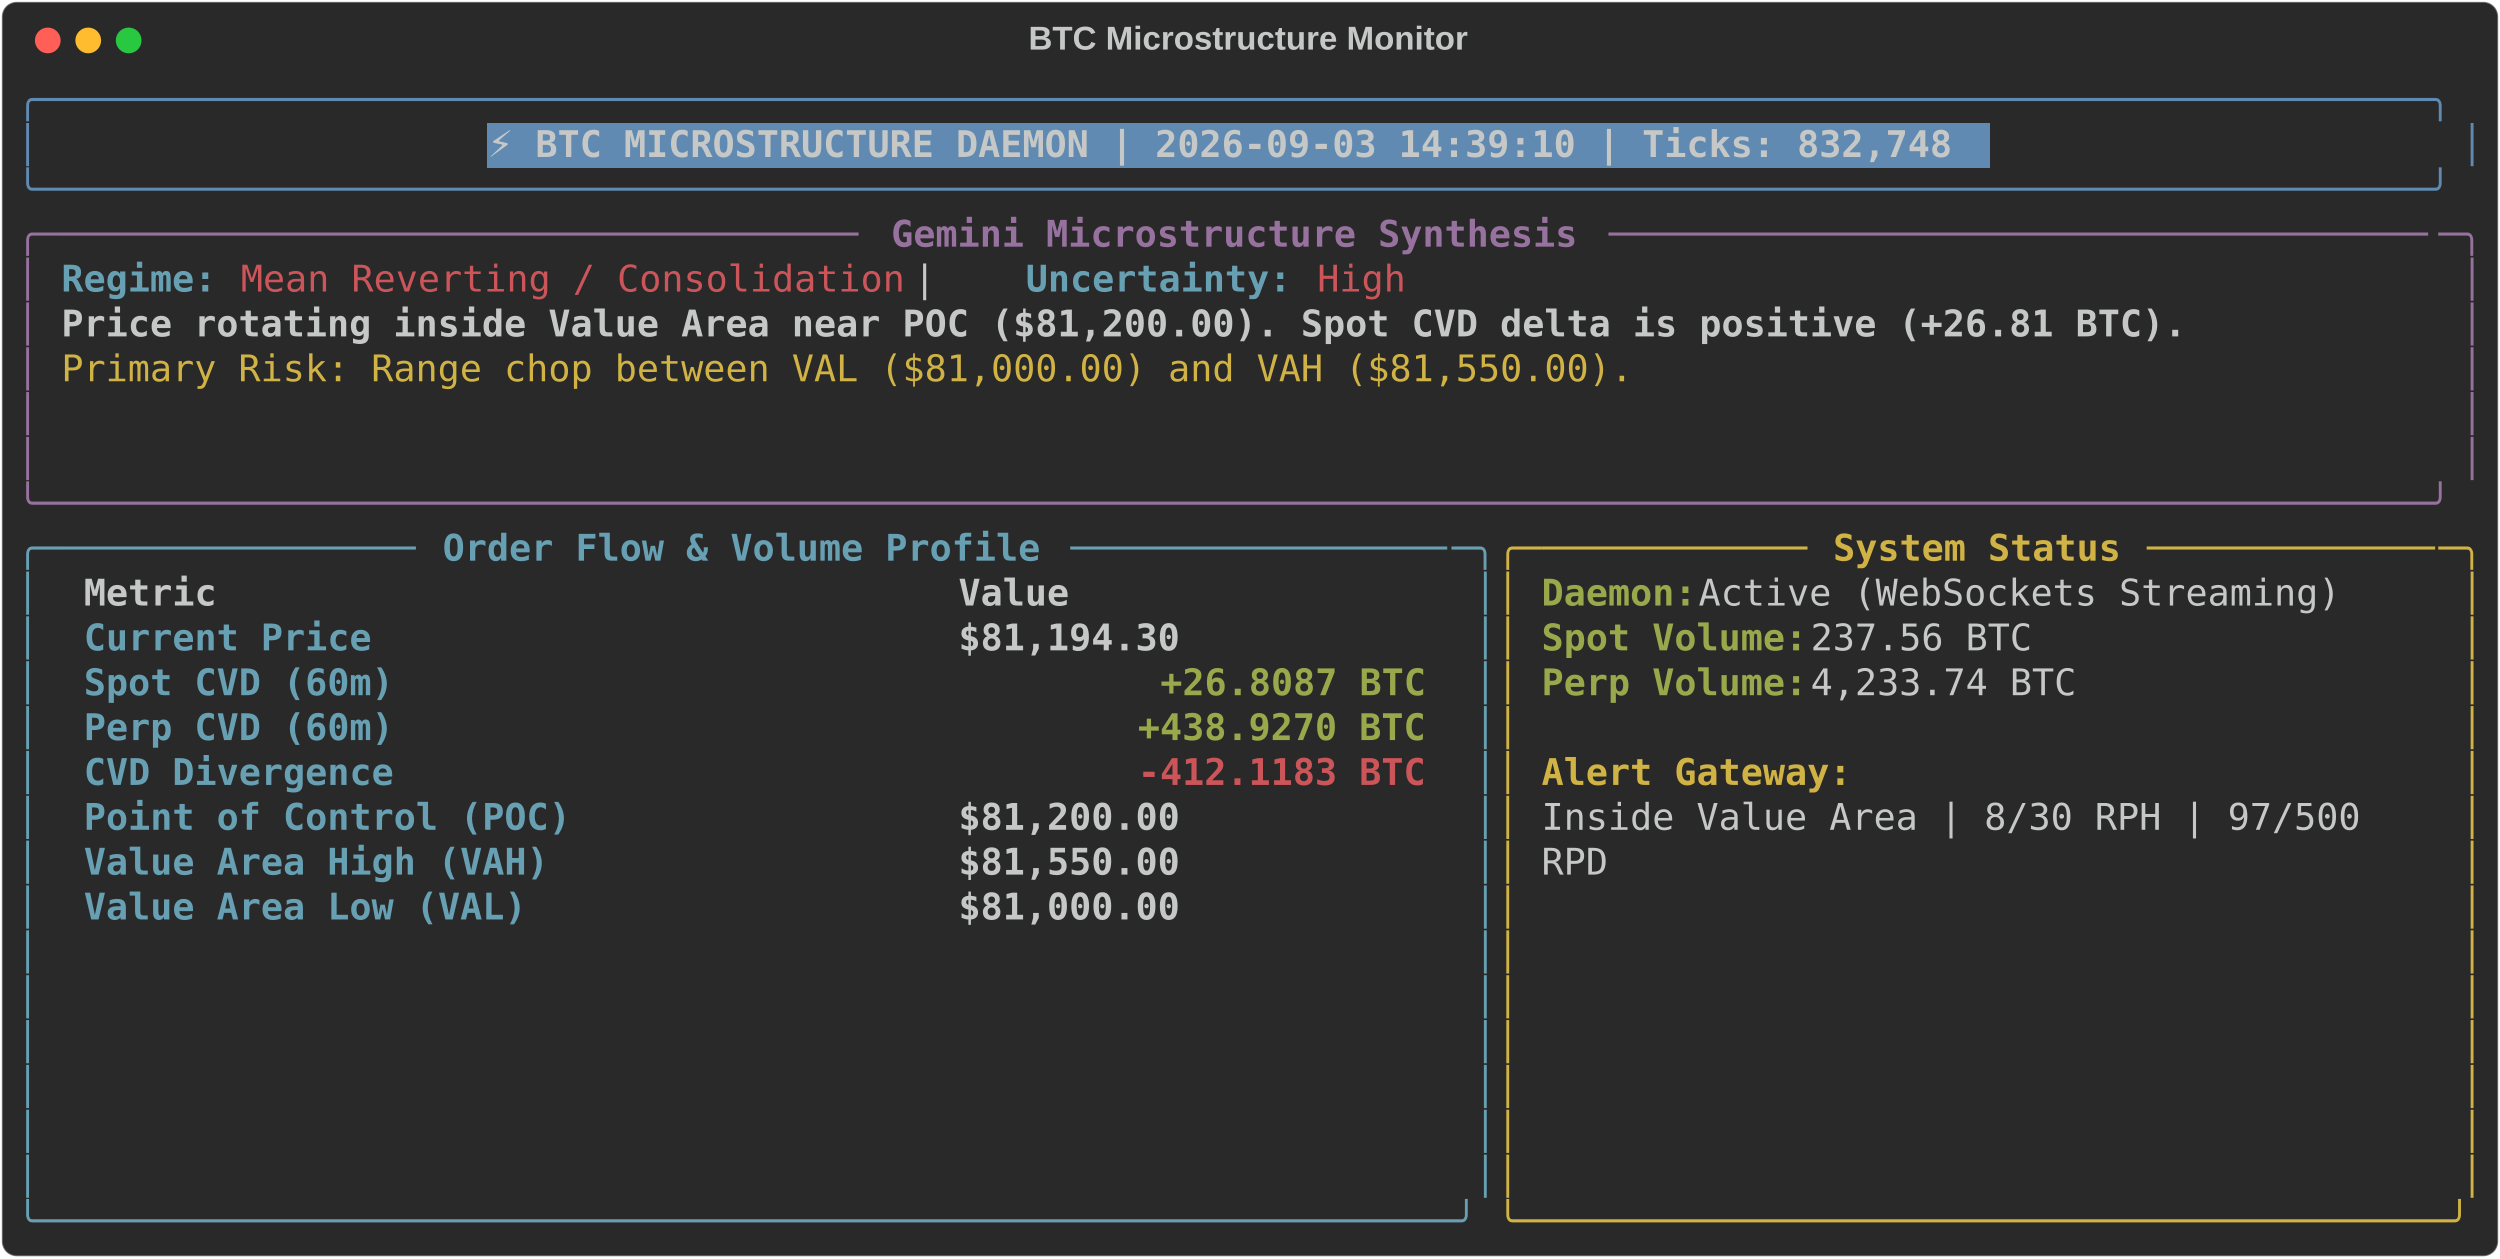
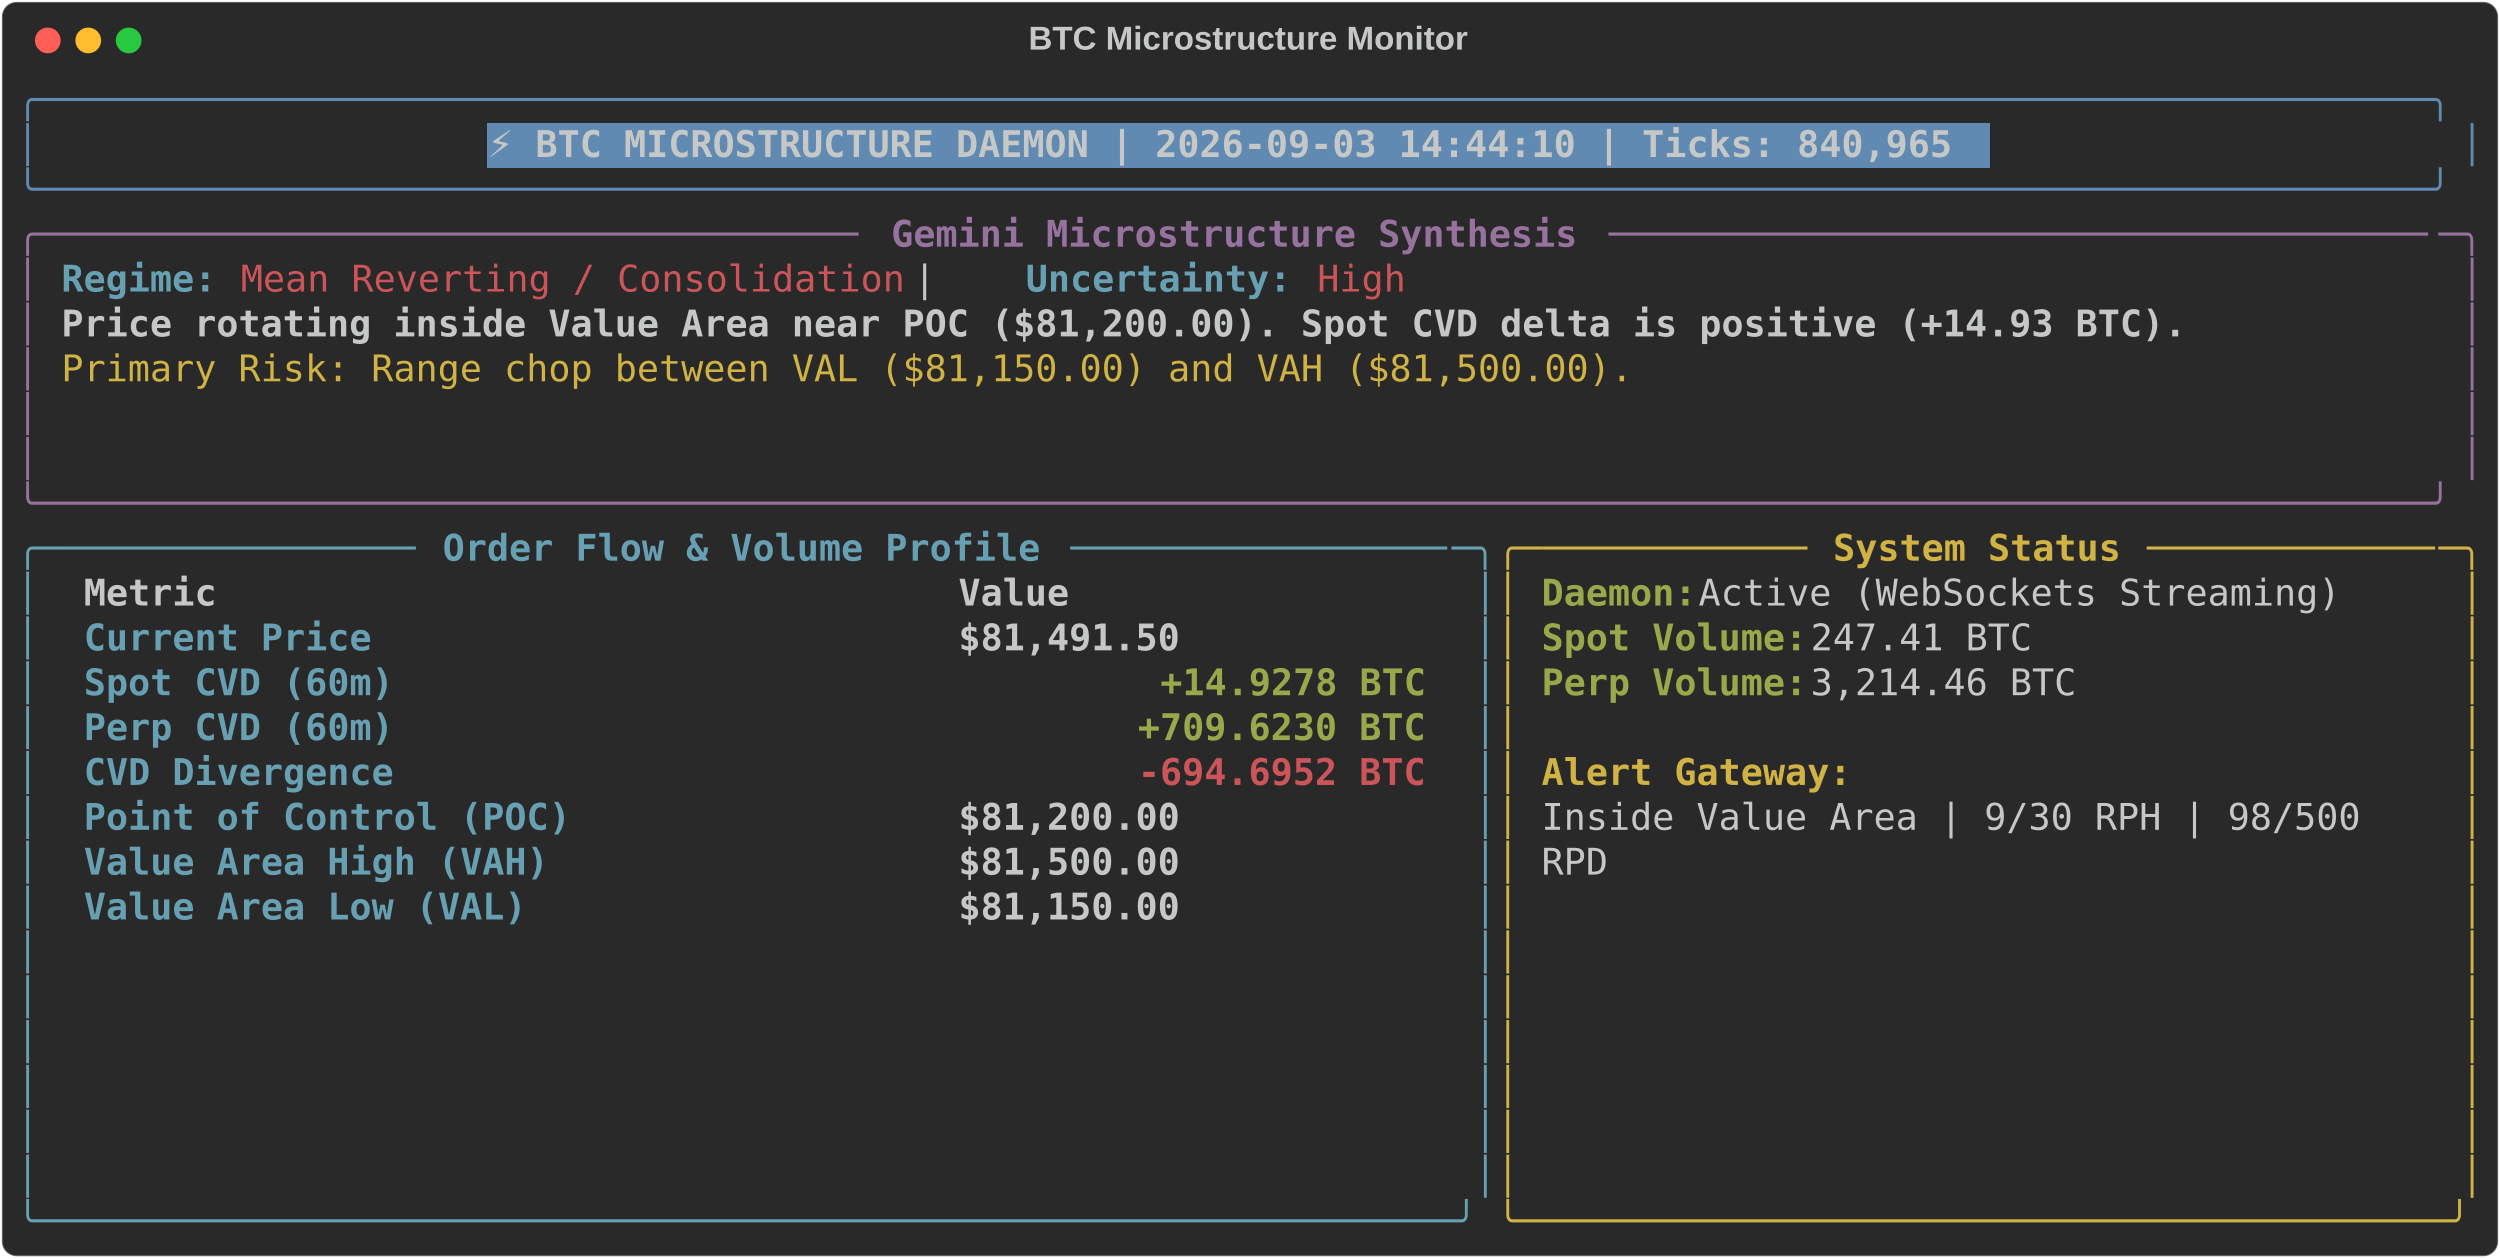
<svg xmlns="http://www.w3.org/2000/svg" class="rich-terminal" viewBox="0 0 1360 684.4">
  <style>

    @font-face {
        font-family: "Fira Code";
        src: local("FiraCode-Regular"),
                url("https://cdnjs.cloudflare.com/ajax/libs/firacode/6.2.0/woff2/FiraCode-Regular.woff2") format("woff2"),
                url("https://cdnjs.cloudflare.com/ajax/libs/firacode/6.2.0/woff/FiraCode-Regular.woff") format("woff");
        font-style: normal;
        font-weight: 400;
    }
    @font-face {
        font-family: "Fira Code";
        src: local("FiraCode-Bold"),
                url("https://cdnjs.cloudflare.com/ajax/libs/firacode/6.2.0/woff2/FiraCode-Bold.woff2") format("woff2"),
                url("https://cdnjs.cloudflare.com/ajax/libs/firacode/6.2.0/woff/FiraCode-Bold.woff") format("woff");
        font-style: bold;
        font-weight: 700;
    }

-     .terminal-1602966537-matrix {
+     .terminal-1724666898-matrix {
        font-family: Fira Code, monospace;
        font-size: 20px;
        line-height: 24.4px;
        font-variant-east-asian: full-width;
    }

-     .terminal-1602966537-title {
+     .terminal-1724666898-title {
        font-size: 18px;
        font-weight: bold;
        font-family: arial;
    }

-     .terminal-1602966537-r1 { fill: #608ab1 }
- .terminal-1602966537-r2 { fill: #c5c8c6 }
- .terminal-1602966537-r3 { fill: #c5c8c6;font-weight: bold }
- .terminal-1602966537-r4 { fill: #98729f }
- .terminal-1602966537-r5 { fill: #98729f;font-weight: bold }
- .terminal-1602966537-r6 { fill: #68a0b3;font-weight: bold }
- .terminal-1602966537-r7 { fill: #cc555a }
- .terminal-1602966537-r8 { fill: #d0b344 }
- .terminal-1602966537-r9 { fill: #68a0b3 }
- .terminal-1602966537-r10 { fill: #d0b344;font-weight: bold }
- .terminal-1602966537-r11 { fill: #98a84b;font-weight: bold }
- .terminal-1602966537-r12 { fill: #cc555a;font-weight: bold }
+     .terminal-1724666898-r1 { fill: #608ab1 }
+ .terminal-1724666898-r2 { fill: #c5c8c6 }
+ .terminal-1724666898-r3 { fill: #c5c8c6;font-weight: bold }
+ .terminal-1724666898-r4 { fill: #98729f }
+ .terminal-1724666898-r5 { fill: #98729f;font-weight: bold }
+ .terminal-1724666898-r6 { fill: #68a0b3;font-weight: bold }
+ .terminal-1724666898-r7 { fill: #cc555a }
+ .terminal-1724666898-r8 { fill: #d0b344 }
+ .terminal-1724666898-r9 { fill: #68a0b3 }
+ .terminal-1724666898-r10 { fill: #d0b344;font-weight: bold }
+ .terminal-1724666898-r11 { fill: #98a84b;font-weight: bold }
+ .terminal-1724666898-r12 { fill: #cc555a;font-weight: bold }
    </style>
  <defs>
-     <clipPath id="terminal-1602966537-clip-terminal">
+     <clipPath id="terminal-1724666898-clip-terminal">
      <rect x="0" y="0" width="1341.0" height="633.4" />
    </clipPath>
-     <clipPath id="terminal-1602966537-line-0">
+     <clipPath id="terminal-1724666898-line-0">
      <rect x="0" y="1.5" width="1342" height="24.65" />
    </clipPath>
-     <clipPath id="terminal-1602966537-line-1">
+     <clipPath id="terminal-1724666898-line-1">
      <rect x="0" y="25.9" width="1342" height="24.65" />
    </clipPath>
-     <clipPath id="terminal-1602966537-line-2">
+     <clipPath id="terminal-1724666898-line-2">
      <rect x="0" y="50.3" width="1342" height="24.65" />
    </clipPath>
-     <clipPath id="terminal-1602966537-line-3">
+     <clipPath id="terminal-1724666898-line-3">
      <rect x="0" y="74.7" width="1342" height="24.65" />
    </clipPath>
-     <clipPath id="terminal-1602966537-line-4">
+     <clipPath id="terminal-1724666898-line-4">
      <rect x="0" y="99.1" width="1342" height="24.65" />
    </clipPath>
-     <clipPath id="terminal-1602966537-line-5">
+     <clipPath id="terminal-1724666898-line-5">
      <rect x="0" y="123.5" width="1342" height="24.65" />
    </clipPath>
-     <clipPath id="terminal-1602966537-line-6">
+     <clipPath id="terminal-1724666898-line-6">
      <rect x="0" y="147.9" width="1342" height="24.65" />
    </clipPath>
-     <clipPath id="terminal-1602966537-line-7">
+     <clipPath id="terminal-1724666898-line-7">
      <rect x="0" y="172.3" width="1342" height="24.65" />
    </clipPath>
-     <clipPath id="terminal-1602966537-line-8">
+     <clipPath id="terminal-1724666898-line-8">
      <rect x="0" y="196.7" width="1342" height="24.65" />
    </clipPath>
-     <clipPath id="terminal-1602966537-line-9">
+     <clipPath id="terminal-1724666898-line-9">
      <rect x="0" y="221.1" width="1342" height="24.65" />
    </clipPath>
-     <clipPath id="terminal-1602966537-line-10">
+     <clipPath id="terminal-1724666898-line-10">
      <rect x="0" y="245.5" width="1342" height="24.65" />
    </clipPath>
-     <clipPath id="terminal-1602966537-line-11">
+     <clipPath id="terminal-1724666898-line-11">
      <rect x="0" y="269.9" width="1342" height="24.65" />
    </clipPath>
-     <clipPath id="terminal-1602966537-line-12">
+     <clipPath id="terminal-1724666898-line-12">
      <rect x="0" y="294.3" width="1342" height="24.65" />
    </clipPath>
-     <clipPath id="terminal-1602966537-line-13">
+     <clipPath id="terminal-1724666898-line-13">
      <rect x="0" y="318.7" width="1342" height="24.65" />
    </clipPath>
-     <clipPath id="terminal-1602966537-line-14">
+     <clipPath id="terminal-1724666898-line-14">
      <rect x="0" y="343.1" width="1342" height="24.65" />
    </clipPath>
-     <clipPath id="terminal-1602966537-line-15">
+     <clipPath id="terminal-1724666898-line-15">
      <rect x="0" y="367.5" width="1342" height="24.65" />
    </clipPath>
-     <clipPath id="terminal-1602966537-line-16">
+     <clipPath id="terminal-1724666898-line-16">
      <rect x="0" y="391.9" width="1342" height="24.65" />
    </clipPath>
-     <clipPath id="terminal-1602966537-line-17">
+     <clipPath id="terminal-1724666898-line-17">
      <rect x="0" y="416.3" width="1342" height="24.65" />
    </clipPath>
-     <clipPath id="terminal-1602966537-line-18">
+     <clipPath id="terminal-1724666898-line-18">
      <rect x="0" y="440.7" width="1342" height="24.65" />
    </clipPath>
-     <clipPath id="terminal-1602966537-line-19">
+     <clipPath id="terminal-1724666898-line-19">
      <rect x="0" y="465.1" width="1342" height="24.65" />
    </clipPath>
-     <clipPath id="terminal-1602966537-line-20">
+     <clipPath id="terminal-1724666898-line-20">
      <rect x="0" y="489.5" width="1342" height="24.65" />
    </clipPath>
-     <clipPath id="terminal-1602966537-line-21">
+     <clipPath id="terminal-1724666898-line-21">
      <rect x="0" y="513.9" width="1342" height="24.65" />
    </clipPath>
-     <clipPath id="terminal-1602966537-line-22">
+     <clipPath id="terminal-1724666898-line-22">
      <rect x="0" y="538.3" width="1342" height="24.65" />
    </clipPath>
-     <clipPath id="terminal-1602966537-line-23">
+     <clipPath id="terminal-1724666898-line-23">
      <rect x="0" y="562.7" width="1342" height="24.65" />
    </clipPath>
-     <clipPath id="terminal-1602966537-line-24">
+     <clipPath id="terminal-1724666898-line-24">
      <rect x="0" y="587.1" width="1342" height="24.65" />
    </clipPath>
  </defs>
  <rect fill="#292929" stroke="rgba(255,255,255,0.35)" stroke-width="1" x="1" y="1" width="1358" height="682.4" rx="8" />
-   <text class="terminal-1602966537-title" fill="#c5c8c6" text-anchor="middle" x="679" y="27">BTC Microstructure Monitor</text>
+   <text class="terminal-1724666898-title" fill="#c5c8c6" text-anchor="middle" x="679" y="27">BTC Microstructure Monitor</text>
  <g transform="translate(26,22)">
    <circle cx="0" cy="0" r="7" fill="#ff5f57" />
    <circle cx="22" cy="0" r="7" fill="#febc2e" />
    <circle cx="44" cy="0" r="7" fill="#28c840" />
  </g>
-   <g transform="translate(9, 41)" clip-path="url(#terminal-1602966537-clip-terminal)">
+   <g transform="translate(9, 41)" clip-path="url(#terminal-1724666898-clip-terminal)">
    <rect fill="#608ab1" x="256.2" y="25.9" width="817.4" height="24.65" shape-rendering="crispEdges" />
-     <g class="terminal-1602966537-matrix">
-       <text class="terminal-1602966537-r1" x="0" y="20" textLength="1342" clip-path="url(#terminal-1602966537-line-0)">╭────────────────────────────────────────────────────────────────────────────────────────────────────────────╮</text>
-       <text class="terminal-1602966537-r2" x="1342" y="20" textLength="12.2" clip-path="url(#terminal-1602966537-line-0)">
- </text>
-       <text class="terminal-1602966537-r1" x="0" y="44.4" textLength="12.2" clip-path="url(#terminal-1602966537-line-1)">│</text>
-       <text class="terminal-1602966537-r3" x="256.2" y="44.4" textLength="805.2" clip-path="url(#terminal-1602966537-line-1)">⚡ BTC MICROSTRUCTURE DAEMON | 2026-09-03 14:39:10 | Ticks: 832,748</text>
-       <text class="terminal-1602966537-r1" x="1329.8" y="44.4" textLength="12.2" clip-path="url(#terminal-1602966537-line-1)">│</text>
-       <text class="terminal-1602966537-r2" x="1342" y="44.4" textLength="12.2" clip-path="url(#terminal-1602966537-line-1)">
- </text>
-       <text class="terminal-1602966537-r1" x="0" y="68.8" textLength="1342" clip-path="url(#terminal-1602966537-line-2)">╰────────────────────────────────────────────────────────────────────────────────────────────────────────────╯</text>
-       <text class="terminal-1602966537-r2" x="1342" y="68.8" textLength="12.2" clip-path="url(#terminal-1602966537-line-2)">
- </text>
-       <text class="terminal-1602966537-r4" x="0" y="93.2" textLength="24.4" clip-path="url(#terminal-1602966537-line-3)">╭─</text>
-       <text class="terminal-1602966537-r4" x="24.4" y="93.2" textLength="439.2" clip-path="url(#terminal-1602966537-line-3)">────────────────────────────────────</text>
-       <text class="terminal-1602966537-r5" x="475.8" y="93.2" textLength="378.2" clip-path="url(#terminal-1602966537-line-3)">Gemini Microstructure Synthesis</text>
-       <text class="terminal-1602966537-r4" x="866.2" y="93.2" textLength="451.4" clip-path="url(#terminal-1602966537-line-3)">─────────────────────────────────────</text>
-       <text class="terminal-1602966537-r4" x="1317.6" y="93.2" textLength="24.4" clip-path="url(#terminal-1602966537-line-3)">─╮</text>
-       <text class="terminal-1602966537-r2" x="1342" y="93.2" textLength="12.2" clip-path="url(#terminal-1602966537-line-3)">
- </text>
-       <text class="terminal-1602966537-r4" x="0" y="117.6" textLength="12.2" clip-path="url(#terminal-1602966537-line-4)">│</text>
-       <text class="terminal-1602966537-r6" x="24.4" y="117.6" textLength="85.4" clip-path="url(#terminal-1602966537-line-4)">Regime:</text>
-       <text class="terminal-1602966537-r7" x="122" y="117.6" textLength="366" clip-path="url(#terminal-1602966537-line-4)">Mean Reverting / Consolidation</text>
-       <text class="terminal-1602966537-r2" x="488" y="117.6" textLength="61" clip-path="url(#terminal-1602966537-line-4)">  |  </text>
-       <text class="terminal-1602966537-r6" x="549" y="117.6" textLength="146.4" clip-path="url(#terminal-1602966537-line-4)">Uncertainty:</text>
-       <text class="terminal-1602966537-r7" x="707.6" y="117.6" textLength="48.8" clip-path="url(#terminal-1602966537-line-4)">High</text>
-       <text class="terminal-1602966537-r4" x="1329.8" y="117.6" textLength="12.2" clip-path="url(#terminal-1602966537-line-4)">│</text>
-       <text class="terminal-1602966537-r2" x="1342" y="117.6" textLength="12.2" clip-path="url(#terminal-1602966537-line-4)">
- </text>
-       <text class="terminal-1602966537-r4" x="0" y="142" textLength="12.2" clip-path="url(#terminal-1602966537-line-5)">│</text>
-       <text class="terminal-1602966537-r3" x="24.4" y="142" textLength="1171.2" clip-path="url(#terminal-1602966537-line-5)">Price rotating inside Value Area near POC ($81,200.00). Spot CVD delta is positive (+26.81 BTC).</text>
-       <text class="terminal-1602966537-r4" x="1329.8" y="142" textLength="12.2" clip-path="url(#terminal-1602966537-line-5)">│</text>
-       <text class="terminal-1602966537-r2" x="1342" y="142" textLength="12.2" clip-path="url(#terminal-1602966537-line-5)">
- </text>
-       <text class="terminal-1602966537-r4" x="0" y="166.4" textLength="12.2" clip-path="url(#terminal-1602966537-line-6)">│</text>
-       <text class="terminal-1602966537-r8" x="24.4" y="166.4" textLength="866.2" clip-path="url(#terminal-1602966537-line-6)">Primary Risk: Range chop between VAL ($81,000.00) and VAH ($81,550.00).</text>
-       <text class="terminal-1602966537-r4" x="1329.8" y="166.4" textLength="12.2" clip-path="url(#terminal-1602966537-line-6)">│</text>
-       <text class="terminal-1602966537-r2" x="1342" y="166.4" textLength="12.2" clip-path="url(#terminal-1602966537-line-6)">
- </text>
-       <text class="terminal-1602966537-r4" x="0" y="190.8" textLength="12.2" clip-path="url(#terminal-1602966537-line-7)">│</text>
-       <text class="terminal-1602966537-r4" x="1329.8" y="190.8" textLength="12.2" clip-path="url(#terminal-1602966537-line-7)">│</text>
-       <text class="terminal-1602966537-r2" x="1342" y="190.8" textLength="12.2" clip-path="url(#terminal-1602966537-line-7)">
- </text>
-       <text class="terminal-1602966537-r4" x="0" y="215.2" textLength="12.2" clip-path="url(#terminal-1602966537-line-8)">│</text>
-       <text class="terminal-1602966537-r4" x="1329.8" y="215.2" textLength="12.2" clip-path="url(#terminal-1602966537-line-8)">│</text>
-       <text class="terminal-1602966537-r2" x="1342" y="215.2" textLength="12.2" clip-path="url(#terminal-1602966537-line-8)">
- </text>
-       <text class="terminal-1602966537-r4" x="0" y="239.6" textLength="1342" clip-path="url(#terminal-1602966537-line-9)">╰────────────────────────────────────────────────────────────────────────────────────────────────────────────╯</text>
-       <text class="terminal-1602966537-r2" x="1342" y="239.6" textLength="12.2" clip-path="url(#terminal-1602966537-line-9)">
- </text>
-       <text class="terminal-1602966537-r9" x="0" y="264" textLength="24.4" clip-path="url(#terminal-1602966537-line-10)">╭─</text>
-       <text class="terminal-1602966537-r9" x="24.4" y="264" textLength="195.2" clip-path="url(#terminal-1602966537-line-10)">────────────────</text>
-       <text class="terminal-1602966537-r6" x="231.8" y="264" textLength="329.4" clip-path="url(#terminal-1602966537-line-10)">Order Flow &amp; Volume Profile</text>
-       <text class="terminal-1602966537-r9" x="573.4" y="264" textLength="207.4" clip-path="url(#terminal-1602966537-line-10)">─────────────────</text>
-       <text class="terminal-1602966537-r9" x="780.8" y="264" textLength="24.4" clip-path="url(#terminal-1602966537-line-10)">─╮</text>
-       <text class="terminal-1602966537-r8" x="805.2" y="264" textLength="24.4" clip-path="url(#terminal-1602966537-line-10)">╭─</text>
-       <text class="terminal-1602966537-r8" x="829.6" y="264" textLength="146.4" clip-path="url(#terminal-1602966537-line-10)">────────────</text>
-       <text class="terminal-1602966537-r10" x="988.2" y="264" textLength="158.6" clip-path="url(#terminal-1602966537-line-10)">System Status</text>
-       <text class="terminal-1602966537-r8" x="1159" y="264" textLength="158.6" clip-path="url(#terminal-1602966537-line-10)">─────────────</text>
-       <text class="terminal-1602966537-r8" x="1317.6" y="264" textLength="24.4" clip-path="url(#terminal-1602966537-line-10)">─╮</text>
-       <text class="terminal-1602966537-r2" x="1342" y="264" textLength="12.2" clip-path="url(#terminal-1602966537-line-10)">
- </text>
-       <text class="terminal-1602966537-r9" x="0" y="288.4" textLength="12.2" clip-path="url(#terminal-1602966537-line-11)">│</text>
-       <text class="terminal-1602966537-r3" x="36.6" y="288.4" textLength="451.4" clip-path="url(#terminal-1602966537-line-11)">Metric                               </text>
-       <text class="terminal-1602966537-r3" x="512.4" y="288.4" textLength="256.2" clip-path="url(#terminal-1602966537-line-11)">                Value</text>
-       <text class="terminal-1602966537-r9" x="793" y="288.4" textLength="12.2" clip-path="url(#terminal-1602966537-line-11)">│</text>
-       <text class="terminal-1602966537-r8" x="805.2" y="288.4" textLength="12.2" clip-path="url(#terminal-1602966537-line-11)">│</text>
-       <text class="terminal-1602966537-r11" x="829.6" y="288.4" textLength="85.4" clip-path="url(#terminal-1602966537-line-11)">Daemon:</text>
-       <text class="terminal-1602966537-r2" x="915" y="288.4" textLength="366" clip-path="url(#terminal-1602966537-line-11)"> Active (WebSockets Streaming)</text>
-       <text class="terminal-1602966537-r8" x="1329.8" y="288.4" textLength="12.2" clip-path="url(#terminal-1602966537-line-11)">│</text>
-       <text class="terminal-1602966537-r2" x="1342" y="288.4" textLength="12.2" clip-path="url(#terminal-1602966537-line-11)">
- </text>
-       <text class="terminal-1602966537-r9" x="0" y="312.8" textLength="12.2" clip-path="url(#terminal-1602966537-line-12)">│</text>
-       <text class="terminal-1602966537-r6" x="36.6" y="312.8" textLength="451.4" clip-path="url(#terminal-1602966537-line-12)">Current Price                        </text>
-       <text class="terminal-1602966537-r3" x="512.4" y="312.8" textLength="256.2" clip-path="url(#terminal-1602966537-line-12)">           $81,194.30</text>
-       <text class="terminal-1602966537-r9" x="793" y="312.8" textLength="12.2" clip-path="url(#terminal-1602966537-line-12)">│</text>
-       <text class="terminal-1602966537-r8" x="805.2" y="312.8" textLength="12.2" clip-path="url(#terminal-1602966537-line-12)">│</text>
-       <text class="terminal-1602966537-r11" x="829.6" y="312.8" textLength="146.4" clip-path="url(#terminal-1602966537-line-12)">Spot Volume:</text>
-       <text class="terminal-1602966537-r2" x="976" y="312.8" textLength="134.2" clip-path="url(#terminal-1602966537-line-12)"> 237.56 BTC</text>
-       <text class="terminal-1602966537-r8" x="1329.8" y="312.8" textLength="12.2" clip-path="url(#terminal-1602966537-line-12)">│</text>
-       <text class="terminal-1602966537-r2" x="1342" y="312.8" textLength="12.2" clip-path="url(#terminal-1602966537-line-12)">
- </text>
-       <text class="terminal-1602966537-r9" x="0" y="337.2" textLength="12.2" clip-path="url(#terminal-1602966537-line-13)">│</text>
-       <text class="terminal-1602966537-r6" x="36.6" y="337.2" textLength="451.4" clip-path="url(#terminal-1602966537-line-13)">Spot CVD (60m)                       </text>
-       <text class="terminal-1602966537-r11" x="622.2" y="337.2" textLength="146.4" clip-path="url(#terminal-1602966537-line-13)">+26.8087 BTC</text>
-       <text class="terminal-1602966537-r9" x="793" y="337.2" textLength="12.2" clip-path="url(#terminal-1602966537-line-13)">│</text>
-       <text class="terminal-1602966537-r8" x="805.2" y="337.2" textLength="12.2" clip-path="url(#terminal-1602966537-line-13)">│</text>
-       <text class="terminal-1602966537-r11" x="829.6" y="337.2" textLength="146.4" clip-path="url(#terminal-1602966537-line-13)">Perp Volume:</text>
-       <text class="terminal-1602966537-r2" x="976" y="337.2" textLength="158.6" clip-path="url(#terminal-1602966537-line-13)"> 4,233.74 BTC</text>
-       <text class="terminal-1602966537-r8" x="1329.8" y="337.2" textLength="12.2" clip-path="url(#terminal-1602966537-line-13)">│</text>
-       <text class="terminal-1602966537-r2" x="1342" y="337.2" textLength="12.2" clip-path="url(#terminal-1602966537-line-13)">
- </text>
-       <text class="terminal-1602966537-r9" x="0" y="361.6" textLength="12.2" clip-path="url(#terminal-1602966537-line-14)">│</text>
-       <text class="terminal-1602966537-r6" x="36.6" y="361.6" textLength="451.4" clip-path="url(#terminal-1602966537-line-14)">Perp CVD (60m)                       </text>
-       <text class="terminal-1602966537-r11" x="610" y="361.6" textLength="158.6" clip-path="url(#terminal-1602966537-line-14)">+438.9270 BTC</text>
-       <text class="terminal-1602966537-r9" x="793" y="361.6" textLength="12.2" clip-path="url(#terminal-1602966537-line-14)">│</text>
-       <text class="terminal-1602966537-r8" x="805.2" y="361.6" textLength="12.2" clip-path="url(#terminal-1602966537-line-14)">│</text>
-       <text class="terminal-1602966537-r8" x="1329.8" y="361.6" textLength="12.2" clip-path="url(#terminal-1602966537-line-14)">│</text>
-       <text class="terminal-1602966537-r2" x="1342" y="361.6" textLength="12.2" clip-path="url(#terminal-1602966537-line-14)">
- </text>
-       <text class="terminal-1602966537-r9" x="0" y="386" textLength="12.2" clip-path="url(#terminal-1602966537-line-15)">│</text>
-       <text class="terminal-1602966537-r6" x="36.6" y="386" textLength="451.4" clip-path="url(#terminal-1602966537-line-15)">CVD Divergence                       </text>
-       <text class="terminal-1602966537-r12" x="610" y="386" textLength="158.6" clip-path="url(#terminal-1602966537-line-15)">-412.1183 BTC</text>
-       <text class="terminal-1602966537-r9" x="793" y="386" textLength="12.2" clip-path="url(#terminal-1602966537-line-15)">│</text>
-       <text class="terminal-1602966537-r8" x="805.2" y="386" textLength="12.2" clip-path="url(#terminal-1602966537-line-15)">│</text>
-       <text class="terminal-1602966537-r10" x="829.6" y="386" textLength="170.8" clip-path="url(#terminal-1602966537-line-15)">Alert Gateway:</text>
-       <text class="terminal-1602966537-r8" x="1329.8" y="386" textLength="12.2" clip-path="url(#terminal-1602966537-line-15)">│</text>
-       <text class="terminal-1602966537-r2" x="1342" y="386" textLength="12.2" clip-path="url(#terminal-1602966537-line-15)">
- </text>
-       <text class="terminal-1602966537-r9" x="0" y="410.4" textLength="12.2" clip-path="url(#terminal-1602966537-line-16)">│</text>
-       <text class="terminal-1602966537-r6" x="36.6" y="410.4" textLength="451.4" clip-path="url(#terminal-1602966537-line-16)">Point of Control (POC)               </text>
-       <text class="terminal-1602966537-r3" x="512.4" y="410.4" textLength="256.2" clip-path="url(#terminal-1602966537-line-16)">           $81,200.00</text>
-       <text class="terminal-1602966537-r9" x="793" y="410.4" textLength="12.2" clip-path="url(#terminal-1602966537-line-16)">│</text>
-       <text class="terminal-1602966537-r8" x="805.2" y="410.4" textLength="12.2" clip-path="url(#terminal-1602966537-line-16)">│</text>
-       <text class="terminal-1602966537-r2" x="829.6" y="410.4" textLength="463.6" clip-path="url(#terminal-1602966537-line-16)">Inside Value Area | 8/30 RPH | 97/500 </text>
-       <text class="terminal-1602966537-r8" x="1329.8" y="410.4" textLength="12.2" clip-path="url(#terminal-1602966537-line-16)">│</text>
-       <text class="terminal-1602966537-r2" x="1342" y="410.4" textLength="12.2" clip-path="url(#terminal-1602966537-line-16)">
- </text>
-       <text class="terminal-1602966537-r9" x="0" y="434.8" textLength="12.2" clip-path="url(#terminal-1602966537-line-17)">│</text>
-       <text class="terminal-1602966537-r6" x="36.6" y="434.8" textLength="451.4" clip-path="url(#terminal-1602966537-line-17)">Value Area High (VAH)                </text>
-       <text class="terminal-1602966537-r3" x="512.4" y="434.8" textLength="256.2" clip-path="url(#terminal-1602966537-line-17)">           $81,550.00</text>
-       <text class="terminal-1602966537-r9" x="793" y="434.8" textLength="12.2" clip-path="url(#terminal-1602966537-line-17)">│</text>
-       <text class="terminal-1602966537-r8" x="805.2" y="434.8" textLength="12.2" clip-path="url(#terminal-1602966537-line-17)">│</text>
-       <text class="terminal-1602966537-r2" x="829.6" y="434.8" textLength="36.6" clip-path="url(#terminal-1602966537-line-17)">RPD</text>
-       <text class="terminal-1602966537-r8" x="1329.8" y="434.8" textLength="12.2" clip-path="url(#terminal-1602966537-line-17)">│</text>
-       <text class="terminal-1602966537-r2" x="1342" y="434.8" textLength="12.2" clip-path="url(#terminal-1602966537-line-17)">
- </text>
-       <text class="terminal-1602966537-r9" x="0" y="459.2" textLength="12.2" clip-path="url(#terminal-1602966537-line-18)">│</text>
-       <text class="terminal-1602966537-r6" x="36.6" y="459.2" textLength="451.4" clip-path="url(#terminal-1602966537-line-18)">Value Area Low (VAL)                 </text>
-       <text class="terminal-1602966537-r3" x="512.4" y="459.2" textLength="256.2" clip-path="url(#terminal-1602966537-line-18)">           $81,000.00</text>
-       <text class="terminal-1602966537-r9" x="793" y="459.2" textLength="12.2" clip-path="url(#terminal-1602966537-line-18)">│</text>
-       <text class="terminal-1602966537-r8" x="805.2" y="459.2" textLength="12.2" clip-path="url(#terminal-1602966537-line-18)">│</text>
-       <text class="terminal-1602966537-r8" x="1329.8" y="459.2" textLength="12.2" clip-path="url(#terminal-1602966537-line-18)">│</text>
-       <text class="terminal-1602966537-r2" x="1342" y="459.2" textLength="12.2" clip-path="url(#terminal-1602966537-line-18)">
- </text>
-       <text class="terminal-1602966537-r9" x="0" y="483.6" textLength="12.2" clip-path="url(#terminal-1602966537-line-19)">│</text>
-       <text class="terminal-1602966537-r9" x="793" y="483.6" textLength="12.2" clip-path="url(#terminal-1602966537-line-19)">│</text>
-       <text class="terminal-1602966537-r8" x="805.2" y="483.6" textLength="12.2" clip-path="url(#terminal-1602966537-line-19)">│</text>
-       <text class="terminal-1602966537-r8" x="1329.8" y="483.6" textLength="12.2" clip-path="url(#terminal-1602966537-line-19)">│</text>
-       <text class="terminal-1602966537-r2" x="1342" y="483.6" textLength="12.2" clip-path="url(#terminal-1602966537-line-19)">
- </text>
-       <text class="terminal-1602966537-r9" x="0" y="508" textLength="12.2" clip-path="url(#terminal-1602966537-line-20)">│</text>
-       <text class="terminal-1602966537-r9" x="793" y="508" textLength="12.2" clip-path="url(#terminal-1602966537-line-20)">│</text>
-       <text class="terminal-1602966537-r8" x="805.2" y="508" textLength="12.2" clip-path="url(#terminal-1602966537-line-20)">│</text>
-       <text class="terminal-1602966537-r8" x="1329.8" y="508" textLength="12.2" clip-path="url(#terminal-1602966537-line-20)">│</text>
-       <text class="terminal-1602966537-r2" x="1342" y="508" textLength="12.2" clip-path="url(#terminal-1602966537-line-20)">
- </text>
-       <text class="terminal-1602966537-r9" x="0" y="532.4" textLength="12.2" clip-path="url(#terminal-1602966537-line-21)">│</text>
-       <text class="terminal-1602966537-r9" x="793" y="532.4" textLength="12.2" clip-path="url(#terminal-1602966537-line-21)">│</text>
-       <text class="terminal-1602966537-r8" x="805.2" y="532.4" textLength="12.2" clip-path="url(#terminal-1602966537-line-21)">│</text>
-       <text class="terminal-1602966537-r8" x="1329.8" y="532.4" textLength="12.2" clip-path="url(#terminal-1602966537-line-21)">│</text>
-       <text class="terminal-1602966537-r2" x="1342" y="532.4" textLength="12.2" clip-path="url(#terminal-1602966537-line-21)">
- </text>
-       <text class="terminal-1602966537-r9" x="0" y="556.8" textLength="12.2" clip-path="url(#terminal-1602966537-line-22)">│</text>
-       <text class="terminal-1602966537-r9" x="793" y="556.8" textLength="12.2" clip-path="url(#terminal-1602966537-line-22)">│</text>
-       <text class="terminal-1602966537-r8" x="805.2" y="556.8" textLength="12.2" clip-path="url(#terminal-1602966537-line-22)">│</text>
-       <text class="terminal-1602966537-r8" x="1329.8" y="556.8" textLength="12.2" clip-path="url(#terminal-1602966537-line-22)">│</text>
-       <text class="terminal-1602966537-r2" x="1342" y="556.8" textLength="12.2" clip-path="url(#terminal-1602966537-line-22)">
- </text>
-       <text class="terminal-1602966537-r9" x="0" y="581.2" textLength="12.2" clip-path="url(#terminal-1602966537-line-23)">│</text>
-       <text class="terminal-1602966537-r9" x="793" y="581.2" textLength="12.2" clip-path="url(#terminal-1602966537-line-23)">│</text>
-       <text class="terminal-1602966537-r8" x="805.2" y="581.2" textLength="12.2" clip-path="url(#terminal-1602966537-line-23)">│</text>
-       <text class="terminal-1602966537-r8" x="1329.8" y="581.2" textLength="12.2" clip-path="url(#terminal-1602966537-line-23)">│</text>
-       <text class="terminal-1602966537-r2" x="1342" y="581.2" textLength="12.2" clip-path="url(#terminal-1602966537-line-23)">
- </text>
-       <text class="terminal-1602966537-r9" x="0" y="605.6" textLength="12.2" clip-path="url(#terminal-1602966537-line-24)">│</text>
-       <text class="terminal-1602966537-r9" x="793" y="605.6" textLength="12.2" clip-path="url(#terminal-1602966537-line-24)">│</text>
-       <text class="terminal-1602966537-r8" x="805.2" y="605.6" textLength="12.2" clip-path="url(#terminal-1602966537-line-24)">│</text>
-       <text class="terminal-1602966537-r8" x="1329.8" y="605.6" textLength="12.2" clip-path="url(#terminal-1602966537-line-24)">│</text>
-       <text class="terminal-1602966537-r2" x="1342" y="605.6" textLength="12.2" clip-path="url(#terminal-1602966537-line-24)">
- </text>
-       <text class="terminal-1602966537-r9" x="0" y="630" textLength="805.2" clip-path="url(#terminal-1602966537-line-25)">╰────────────────────────────────────────────────────────────────╯</text>
-       <text class="terminal-1602966537-r8" x="805.2" y="630" textLength="536.8" clip-path="url(#terminal-1602966537-line-25)">╰──────────────────────────────────────────╯</text>
-       <text class="terminal-1602966537-r2" x="1342" y="630" textLength="12.2" clip-path="url(#terminal-1602966537-line-25)">
+     <g class="terminal-1724666898-matrix">
+       <text class="terminal-1724666898-r1" x="0" y="20" textLength="1342" clip-path="url(#terminal-1724666898-line-0)">╭────────────────────────────────────────────────────────────────────────────────────────────────────────────╮</text>
+       <text class="terminal-1724666898-r2" x="1342" y="20" textLength="12.2" clip-path="url(#terminal-1724666898-line-0)">
+ </text>
+       <text class="terminal-1724666898-r1" x="0" y="44.4" textLength="12.2" clip-path="url(#terminal-1724666898-line-1)">│</text>
+       <text class="terminal-1724666898-r3" x="256.2" y="44.4" textLength="805.2" clip-path="url(#terminal-1724666898-line-1)">⚡ BTC MICROSTRUCTURE DAEMON | 2026-09-03 14:44:10 | Ticks: 840,965</text>
+       <text class="terminal-1724666898-r1" x="1329.8" y="44.4" textLength="12.2" clip-path="url(#terminal-1724666898-line-1)">│</text>
+       <text class="terminal-1724666898-r2" x="1342" y="44.4" textLength="12.2" clip-path="url(#terminal-1724666898-line-1)">
+ </text>
+       <text class="terminal-1724666898-r1" x="0" y="68.8" textLength="1342" clip-path="url(#terminal-1724666898-line-2)">╰────────────────────────────────────────────────────────────────────────────────────────────────────────────╯</text>
+       <text class="terminal-1724666898-r2" x="1342" y="68.8" textLength="12.2" clip-path="url(#terminal-1724666898-line-2)">
+ </text>
+       <text class="terminal-1724666898-r4" x="0" y="93.2" textLength="24.4" clip-path="url(#terminal-1724666898-line-3)">╭─</text>
+       <text class="terminal-1724666898-r4" x="24.4" y="93.2" textLength="439.2" clip-path="url(#terminal-1724666898-line-3)">────────────────────────────────────</text>
+       <text class="terminal-1724666898-r5" x="475.8" y="93.2" textLength="378.2" clip-path="url(#terminal-1724666898-line-3)">Gemini Microstructure Synthesis</text>
+       <text class="terminal-1724666898-r4" x="866.2" y="93.2" textLength="451.4" clip-path="url(#terminal-1724666898-line-3)">─────────────────────────────────────</text>
+       <text class="terminal-1724666898-r4" x="1317.6" y="93.2" textLength="24.4" clip-path="url(#terminal-1724666898-line-3)">─╮</text>
+       <text class="terminal-1724666898-r2" x="1342" y="93.2" textLength="12.2" clip-path="url(#terminal-1724666898-line-3)">
+ </text>
+       <text class="terminal-1724666898-r4" x="0" y="117.6" textLength="12.2" clip-path="url(#terminal-1724666898-line-4)">│</text>
+       <text class="terminal-1724666898-r6" x="24.4" y="117.6" textLength="85.4" clip-path="url(#terminal-1724666898-line-4)">Regime:</text>
+       <text class="terminal-1724666898-r7" x="122" y="117.6" textLength="366" clip-path="url(#terminal-1724666898-line-4)">Mean Reverting / Consolidation</text>
+       <text class="terminal-1724666898-r2" x="488" y="117.6" textLength="61" clip-path="url(#terminal-1724666898-line-4)">  |  </text>
+       <text class="terminal-1724666898-r6" x="549" y="117.6" textLength="146.4" clip-path="url(#terminal-1724666898-line-4)">Uncertainty:</text>
+       <text class="terminal-1724666898-r7" x="707.6" y="117.6" textLength="48.8" clip-path="url(#terminal-1724666898-line-4)">High</text>
+       <text class="terminal-1724666898-r4" x="1329.8" y="117.6" textLength="12.2" clip-path="url(#terminal-1724666898-line-4)">│</text>
+       <text class="terminal-1724666898-r2" x="1342" y="117.6" textLength="12.2" clip-path="url(#terminal-1724666898-line-4)">
+ </text>
+       <text class="terminal-1724666898-r4" x="0" y="142" textLength="12.2" clip-path="url(#terminal-1724666898-line-5)">│</text>
+       <text class="terminal-1724666898-r3" x="24.4" y="142" textLength="1171.2" clip-path="url(#terminal-1724666898-line-5)">Price rotating inside Value Area near POC ($81,200.00). Spot CVD delta is positive (+14.93 BTC).</text>
+       <text class="terminal-1724666898-r4" x="1329.8" y="142" textLength="12.2" clip-path="url(#terminal-1724666898-line-5)">│</text>
+       <text class="terminal-1724666898-r2" x="1342" y="142" textLength="12.2" clip-path="url(#terminal-1724666898-line-5)">
+ </text>
+       <text class="terminal-1724666898-r4" x="0" y="166.4" textLength="12.2" clip-path="url(#terminal-1724666898-line-6)">│</text>
+       <text class="terminal-1724666898-r8" x="24.4" y="166.4" textLength="866.2" clip-path="url(#terminal-1724666898-line-6)">Primary Risk: Range chop between VAL ($81,150.00) and VAH ($81,500.00).</text>
+       <text class="terminal-1724666898-r4" x="1329.8" y="166.4" textLength="12.2" clip-path="url(#terminal-1724666898-line-6)">│</text>
+       <text class="terminal-1724666898-r2" x="1342" y="166.4" textLength="12.2" clip-path="url(#terminal-1724666898-line-6)">
+ </text>
+       <text class="terminal-1724666898-r4" x="0" y="190.8" textLength="12.2" clip-path="url(#terminal-1724666898-line-7)">│</text>
+       <text class="terminal-1724666898-r4" x="1329.8" y="190.8" textLength="12.2" clip-path="url(#terminal-1724666898-line-7)">│</text>
+       <text class="terminal-1724666898-r2" x="1342" y="190.8" textLength="12.2" clip-path="url(#terminal-1724666898-line-7)">
+ </text>
+       <text class="terminal-1724666898-r4" x="0" y="215.2" textLength="12.2" clip-path="url(#terminal-1724666898-line-8)">│</text>
+       <text class="terminal-1724666898-r4" x="1329.8" y="215.2" textLength="12.2" clip-path="url(#terminal-1724666898-line-8)">│</text>
+       <text class="terminal-1724666898-r2" x="1342" y="215.2" textLength="12.2" clip-path="url(#terminal-1724666898-line-8)">
+ </text>
+       <text class="terminal-1724666898-r4" x="0" y="239.6" textLength="1342" clip-path="url(#terminal-1724666898-line-9)">╰────────────────────────────────────────────────────────────────────────────────────────────────────────────╯</text>
+       <text class="terminal-1724666898-r2" x="1342" y="239.6" textLength="12.2" clip-path="url(#terminal-1724666898-line-9)">
+ </text>
+       <text class="terminal-1724666898-r9" x="0" y="264" textLength="24.4" clip-path="url(#terminal-1724666898-line-10)">╭─</text>
+       <text class="terminal-1724666898-r9" x="24.4" y="264" textLength="195.2" clip-path="url(#terminal-1724666898-line-10)">────────────────</text>
+       <text class="terminal-1724666898-r6" x="231.8" y="264" textLength="329.4" clip-path="url(#terminal-1724666898-line-10)">Order Flow &amp; Volume Profile</text>
+       <text class="terminal-1724666898-r9" x="573.4" y="264" textLength="207.4" clip-path="url(#terminal-1724666898-line-10)">─────────────────</text>
+       <text class="terminal-1724666898-r9" x="780.8" y="264" textLength="24.4" clip-path="url(#terminal-1724666898-line-10)">─╮</text>
+       <text class="terminal-1724666898-r8" x="805.2" y="264" textLength="24.4" clip-path="url(#terminal-1724666898-line-10)">╭─</text>
+       <text class="terminal-1724666898-r8" x="829.6" y="264" textLength="146.4" clip-path="url(#terminal-1724666898-line-10)">────────────</text>
+       <text class="terminal-1724666898-r10" x="988.2" y="264" textLength="158.6" clip-path="url(#terminal-1724666898-line-10)">System Status</text>
+       <text class="terminal-1724666898-r8" x="1159" y="264" textLength="158.6" clip-path="url(#terminal-1724666898-line-10)">─────────────</text>
+       <text class="terminal-1724666898-r8" x="1317.6" y="264" textLength="24.4" clip-path="url(#terminal-1724666898-line-10)">─╮</text>
+       <text class="terminal-1724666898-r2" x="1342" y="264" textLength="12.2" clip-path="url(#terminal-1724666898-line-10)">
+ </text>
+       <text class="terminal-1724666898-r9" x="0" y="288.4" textLength="12.2" clip-path="url(#terminal-1724666898-line-11)">│</text>
+       <text class="terminal-1724666898-r3" x="36.6" y="288.4" textLength="451.4" clip-path="url(#terminal-1724666898-line-11)">Metric                               </text>
+       <text class="terminal-1724666898-r3" x="512.4" y="288.4" textLength="256.2" clip-path="url(#terminal-1724666898-line-11)">                Value</text>
+       <text class="terminal-1724666898-r9" x="793" y="288.4" textLength="12.2" clip-path="url(#terminal-1724666898-line-11)">│</text>
+       <text class="terminal-1724666898-r8" x="805.2" y="288.4" textLength="12.2" clip-path="url(#terminal-1724666898-line-11)">│</text>
+       <text class="terminal-1724666898-r11" x="829.6" y="288.4" textLength="85.4" clip-path="url(#terminal-1724666898-line-11)">Daemon:</text>
+       <text class="terminal-1724666898-r2" x="915" y="288.4" textLength="366" clip-path="url(#terminal-1724666898-line-11)"> Active (WebSockets Streaming)</text>
+       <text class="terminal-1724666898-r8" x="1329.8" y="288.4" textLength="12.2" clip-path="url(#terminal-1724666898-line-11)">│</text>
+       <text class="terminal-1724666898-r2" x="1342" y="288.4" textLength="12.2" clip-path="url(#terminal-1724666898-line-11)">
+ </text>
+       <text class="terminal-1724666898-r9" x="0" y="312.8" textLength="12.2" clip-path="url(#terminal-1724666898-line-12)">│</text>
+       <text class="terminal-1724666898-r6" x="36.6" y="312.8" textLength="451.4" clip-path="url(#terminal-1724666898-line-12)">Current Price                        </text>
+       <text class="terminal-1724666898-r3" x="512.4" y="312.8" textLength="256.2" clip-path="url(#terminal-1724666898-line-12)">           $81,491.50</text>
+       <text class="terminal-1724666898-r9" x="793" y="312.8" textLength="12.2" clip-path="url(#terminal-1724666898-line-12)">│</text>
+       <text class="terminal-1724666898-r8" x="805.2" y="312.8" textLength="12.2" clip-path="url(#terminal-1724666898-line-12)">│</text>
+       <text class="terminal-1724666898-r11" x="829.6" y="312.8" textLength="146.4" clip-path="url(#terminal-1724666898-line-12)">Spot Volume:</text>
+       <text class="terminal-1724666898-r2" x="976" y="312.8" textLength="134.2" clip-path="url(#terminal-1724666898-line-12)"> 247.41 BTC</text>
+       <text class="terminal-1724666898-r8" x="1329.8" y="312.8" textLength="12.2" clip-path="url(#terminal-1724666898-line-12)">│</text>
+       <text class="terminal-1724666898-r2" x="1342" y="312.8" textLength="12.2" clip-path="url(#terminal-1724666898-line-12)">
+ </text>
+       <text class="terminal-1724666898-r9" x="0" y="337.2" textLength="12.2" clip-path="url(#terminal-1724666898-line-13)">│</text>
+       <text class="terminal-1724666898-r6" x="36.6" y="337.2" textLength="451.4" clip-path="url(#terminal-1724666898-line-13)">Spot CVD (60m)                       </text>
+       <text class="terminal-1724666898-r11" x="622.2" y="337.2" textLength="146.4" clip-path="url(#terminal-1724666898-line-13)">+14.9278 BTC</text>
+       <text class="terminal-1724666898-r9" x="793" y="337.2" textLength="12.2" clip-path="url(#terminal-1724666898-line-13)">│</text>
+       <text class="terminal-1724666898-r8" x="805.2" y="337.2" textLength="12.2" clip-path="url(#terminal-1724666898-line-13)">│</text>
+       <text class="terminal-1724666898-r11" x="829.6" y="337.2" textLength="146.4" clip-path="url(#terminal-1724666898-line-13)">Perp Volume:</text>
+       <text class="terminal-1724666898-r2" x="976" y="337.2" textLength="158.6" clip-path="url(#terminal-1724666898-line-13)"> 3,214.46 BTC</text>
+       <text class="terminal-1724666898-r8" x="1329.8" y="337.2" textLength="12.2" clip-path="url(#terminal-1724666898-line-13)">│</text>
+       <text class="terminal-1724666898-r2" x="1342" y="337.2" textLength="12.2" clip-path="url(#terminal-1724666898-line-13)">
+ </text>
+       <text class="terminal-1724666898-r9" x="0" y="361.6" textLength="12.2" clip-path="url(#terminal-1724666898-line-14)">│</text>
+       <text class="terminal-1724666898-r6" x="36.6" y="361.6" textLength="451.4" clip-path="url(#terminal-1724666898-line-14)">Perp CVD (60m)                       </text>
+       <text class="terminal-1724666898-r11" x="610" y="361.6" textLength="158.6" clip-path="url(#terminal-1724666898-line-14)">+709.6230 BTC</text>
+       <text class="terminal-1724666898-r9" x="793" y="361.6" textLength="12.2" clip-path="url(#terminal-1724666898-line-14)">│</text>
+       <text class="terminal-1724666898-r8" x="805.2" y="361.6" textLength="12.2" clip-path="url(#terminal-1724666898-line-14)">│</text>
+       <text class="terminal-1724666898-r8" x="1329.8" y="361.6" textLength="12.2" clip-path="url(#terminal-1724666898-line-14)">│</text>
+       <text class="terminal-1724666898-r2" x="1342" y="361.6" textLength="12.2" clip-path="url(#terminal-1724666898-line-14)">
+ </text>
+       <text class="terminal-1724666898-r9" x="0" y="386" textLength="12.2" clip-path="url(#terminal-1724666898-line-15)">│</text>
+       <text class="terminal-1724666898-r6" x="36.6" y="386" textLength="451.4" clip-path="url(#terminal-1724666898-line-15)">CVD Divergence                       </text>
+       <text class="terminal-1724666898-r12" x="610" y="386" textLength="158.6" clip-path="url(#terminal-1724666898-line-15)">-694.6952 BTC</text>
+       <text class="terminal-1724666898-r9" x="793" y="386" textLength="12.2" clip-path="url(#terminal-1724666898-line-15)">│</text>
+       <text class="terminal-1724666898-r8" x="805.2" y="386" textLength="12.2" clip-path="url(#terminal-1724666898-line-15)">│</text>
+       <text class="terminal-1724666898-r10" x="829.6" y="386" textLength="170.8" clip-path="url(#terminal-1724666898-line-15)">Alert Gateway:</text>
+       <text class="terminal-1724666898-r8" x="1329.8" y="386" textLength="12.2" clip-path="url(#terminal-1724666898-line-15)">│</text>
+       <text class="terminal-1724666898-r2" x="1342" y="386" textLength="12.2" clip-path="url(#terminal-1724666898-line-15)">
+ </text>
+       <text class="terminal-1724666898-r9" x="0" y="410.4" textLength="12.2" clip-path="url(#terminal-1724666898-line-16)">│</text>
+       <text class="terminal-1724666898-r6" x="36.6" y="410.4" textLength="451.4" clip-path="url(#terminal-1724666898-line-16)">Point of Control (POC)               </text>
+       <text class="terminal-1724666898-r3" x="512.4" y="410.4" textLength="256.2" clip-path="url(#terminal-1724666898-line-16)">           $81,200.00</text>
+       <text class="terminal-1724666898-r9" x="793" y="410.4" textLength="12.2" clip-path="url(#terminal-1724666898-line-16)">│</text>
+       <text class="terminal-1724666898-r8" x="805.2" y="410.4" textLength="12.2" clip-path="url(#terminal-1724666898-line-16)">│</text>
+       <text class="terminal-1724666898-r2" x="829.6" y="410.4" textLength="463.6" clip-path="url(#terminal-1724666898-line-16)">Inside Value Area | 9/30 RPH | 98/500 </text>
+       <text class="terminal-1724666898-r8" x="1329.8" y="410.4" textLength="12.2" clip-path="url(#terminal-1724666898-line-16)">│</text>
+       <text class="terminal-1724666898-r2" x="1342" y="410.4" textLength="12.2" clip-path="url(#terminal-1724666898-line-16)">
+ </text>
+       <text class="terminal-1724666898-r9" x="0" y="434.8" textLength="12.2" clip-path="url(#terminal-1724666898-line-17)">│</text>
+       <text class="terminal-1724666898-r6" x="36.6" y="434.8" textLength="451.4" clip-path="url(#terminal-1724666898-line-17)">Value Area High (VAH)                </text>
+       <text class="terminal-1724666898-r3" x="512.4" y="434.8" textLength="256.2" clip-path="url(#terminal-1724666898-line-17)">           $81,500.00</text>
+       <text class="terminal-1724666898-r9" x="793" y="434.8" textLength="12.2" clip-path="url(#terminal-1724666898-line-17)">│</text>
+       <text class="terminal-1724666898-r8" x="805.2" y="434.8" textLength="12.2" clip-path="url(#terminal-1724666898-line-17)">│</text>
+       <text class="terminal-1724666898-r2" x="829.6" y="434.8" textLength="36.6" clip-path="url(#terminal-1724666898-line-17)">RPD</text>
+       <text class="terminal-1724666898-r8" x="1329.8" y="434.8" textLength="12.2" clip-path="url(#terminal-1724666898-line-17)">│</text>
+       <text class="terminal-1724666898-r2" x="1342" y="434.8" textLength="12.2" clip-path="url(#terminal-1724666898-line-17)">
+ </text>
+       <text class="terminal-1724666898-r9" x="0" y="459.2" textLength="12.2" clip-path="url(#terminal-1724666898-line-18)">│</text>
+       <text class="terminal-1724666898-r6" x="36.6" y="459.2" textLength="451.4" clip-path="url(#terminal-1724666898-line-18)">Value Area Low (VAL)                 </text>
+       <text class="terminal-1724666898-r3" x="512.4" y="459.2" textLength="256.2" clip-path="url(#terminal-1724666898-line-18)">           $81,150.00</text>
+       <text class="terminal-1724666898-r9" x="793" y="459.2" textLength="12.2" clip-path="url(#terminal-1724666898-line-18)">│</text>
+       <text class="terminal-1724666898-r8" x="805.2" y="459.2" textLength="12.2" clip-path="url(#terminal-1724666898-line-18)">│</text>
+       <text class="terminal-1724666898-r8" x="1329.8" y="459.2" textLength="12.2" clip-path="url(#terminal-1724666898-line-18)">│</text>
+       <text class="terminal-1724666898-r2" x="1342" y="459.2" textLength="12.2" clip-path="url(#terminal-1724666898-line-18)">
+ </text>
+       <text class="terminal-1724666898-r9" x="0" y="483.6" textLength="12.2" clip-path="url(#terminal-1724666898-line-19)">│</text>
+       <text class="terminal-1724666898-r9" x="793" y="483.6" textLength="12.2" clip-path="url(#terminal-1724666898-line-19)">│</text>
+       <text class="terminal-1724666898-r8" x="805.2" y="483.6" textLength="12.2" clip-path="url(#terminal-1724666898-line-19)">│</text>
+       <text class="terminal-1724666898-r8" x="1329.8" y="483.6" textLength="12.2" clip-path="url(#terminal-1724666898-line-19)">│</text>
+       <text class="terminal-1724666898-r2" x="1342" y="483.6" textLength="12.2" clip-path="url(#terminal-1724666898-line-19)">
+ </text>
+       <text class="terminal-1724666898-r9" x="0" y="508" textLength="12.2" clip-path="url(#terminal-1724666898-line-20)">│</text>
+       <text class="terminal-1724666898-r9" x="793" y="508" textLength="12.2" clip-path="url(#terminal-1724666898-line-20)">│</text>
+       <text class="terminal-1724666898-r8" x="805.2" y="508" textLength="12.2" clip-path="url(#terminal-1724666898-line-20)">│</text>
+       <text class="terminal-1724666898-r8" x="1329.8" y="508" textLength="12.2" clip-path="url(#terminal-1724666898-line-20)">│</text>
+       <text class="terminal-1724666898-r2" x="1342" y="508" textLength="12.2" clip-path="url(#terminal-1724666898-line-20)">
+ </text>
+       <text class="terminal-1724666898-r9" x="0" y="532.4" textLength="12.2" clip-path="url(#terminal-1724666898-line-21)">│</text>
+       <text class="terminal-1724666898-r9" x="793" y="532.4" textLength="12.2" clip-path="url(#terminal-1724666898-line-21)">│</text>
+       <text class="terminal-1724666898-r8" x="805.2" y="532.4" textLength="12.2" clip-path="url(#terminal-1724666898-line-21)">│</text>
+       <text class="terminal-1724666898-r8" x="1329.8" y="532.4" textLength="12.2" clip-path="url(#terminal-1724666898-line-21)">│</text>
+       <text class="terminal-1724666898-r2" x="1342" y="532.4" textLength="12.2" clip-path="url(#terminal-1724666898-line-21)">
+ </text>
+       <text class="terminal-1724666898-r9" x="0" y="556.8" textLength="12.2" clip-path="url(#terminal-1724666898-line-22)">│</text>
+       <text class="terminal-1724666898-r9" x="793" y="556.8" textLength="12.2" clip-path="url(#terminal-1724666898-line-22)">│</text>
+       <text class="terminal-1724666898-r8" x="805.2" y="556.8" textLength="12.2" clip-path="url(#terminal-1724666898-line-22)">│</text>
+       <text class="terminal-1724666898-r8" x="1329.8" y="556.8" textLength="12.2" clip-path="url(#terminal-1724666898-line-22)">│</text>
+       <text class="terminal-1724666898-r2" x="1342" y="556.8" textLength="12.2" clip-path="url(#terminal-1724666898-line-22)">
+ </text>
+       <text class="terminal-1724666898-r9" x="0" y="581.2" textLength="12.2" clip-path="url(#terminal-1724666898-line-23)">│</text>
+       <text class="terminal-1724666898-r9" x="793" y="581.2" textLength="12.2" clip-path="url(#terminal-1724666898-line-23)">│</text>
+       <text class="terminal-1724666898-r8" x="805.2" y="581.2" textLength="12.2" clip-path="url(#terminal-1724666898-line-23)">│</text>
+       <text class="terminal-1724666898-r8" x="1329.8" y="581.2" textLength="12.2" clip-path="url(#terminal-1724666898-line-23)">│</text>
+       <text class="terminal-1724666898-r2" x="1342" y="581.2" textLength="12.2" clip-path="url(#terminal-1724666898-line-23)">
+ </text>
+       <text class="terminal-1724666898-r9" x="0" y="605.6" textLength="12.2" clip-path="url(#terminal-1724666898-line-24)">│</text>
+       <text class="terminal-1724666898-r9" x="793" y="605.6" textLength="12.2" clip-path="url(#terminal-1724666898-line-24)">│</text>
+       <text class="terminal-1724666898-r8" x="805.2" y="605.6" textLength="12.2" clip-path="url(#terminal-1724666898-line-24)">│</text>
+       <text class="terminal-1724666898-r8" x="1329.8" y="605.6" textLength="12.2" clip-path="url(#terminal-1724666898-line-24)">│</text>
+       <text class="terminal-1724666898-r2" x="1342" y="605.6" textLength="12.2" clip-path="url(#terminal-1724666898-line-24)">
+ </text>
+       <text class="terminal-1724666898-r9" x="0" y="630" textLength="805.2" clip-path="url(#terminal-1724666898-line-25)">╰────────────────────────────────────────────────────────────────╯</text>
+       <text class="terminal-1724666898-r8" x="805.2" y="630" textLength="536.8" clip-path="url(#terminal-1724666898-line-25)">╰──────────────────────────────────────────╯</text>
+       <text class="terminal-1724666898-r2" x="1342" y="630" textLength="12.2" clip-path="url(#terminal-1724666898-line-25)">
</text>
    </g>
  </g>
</svg>
